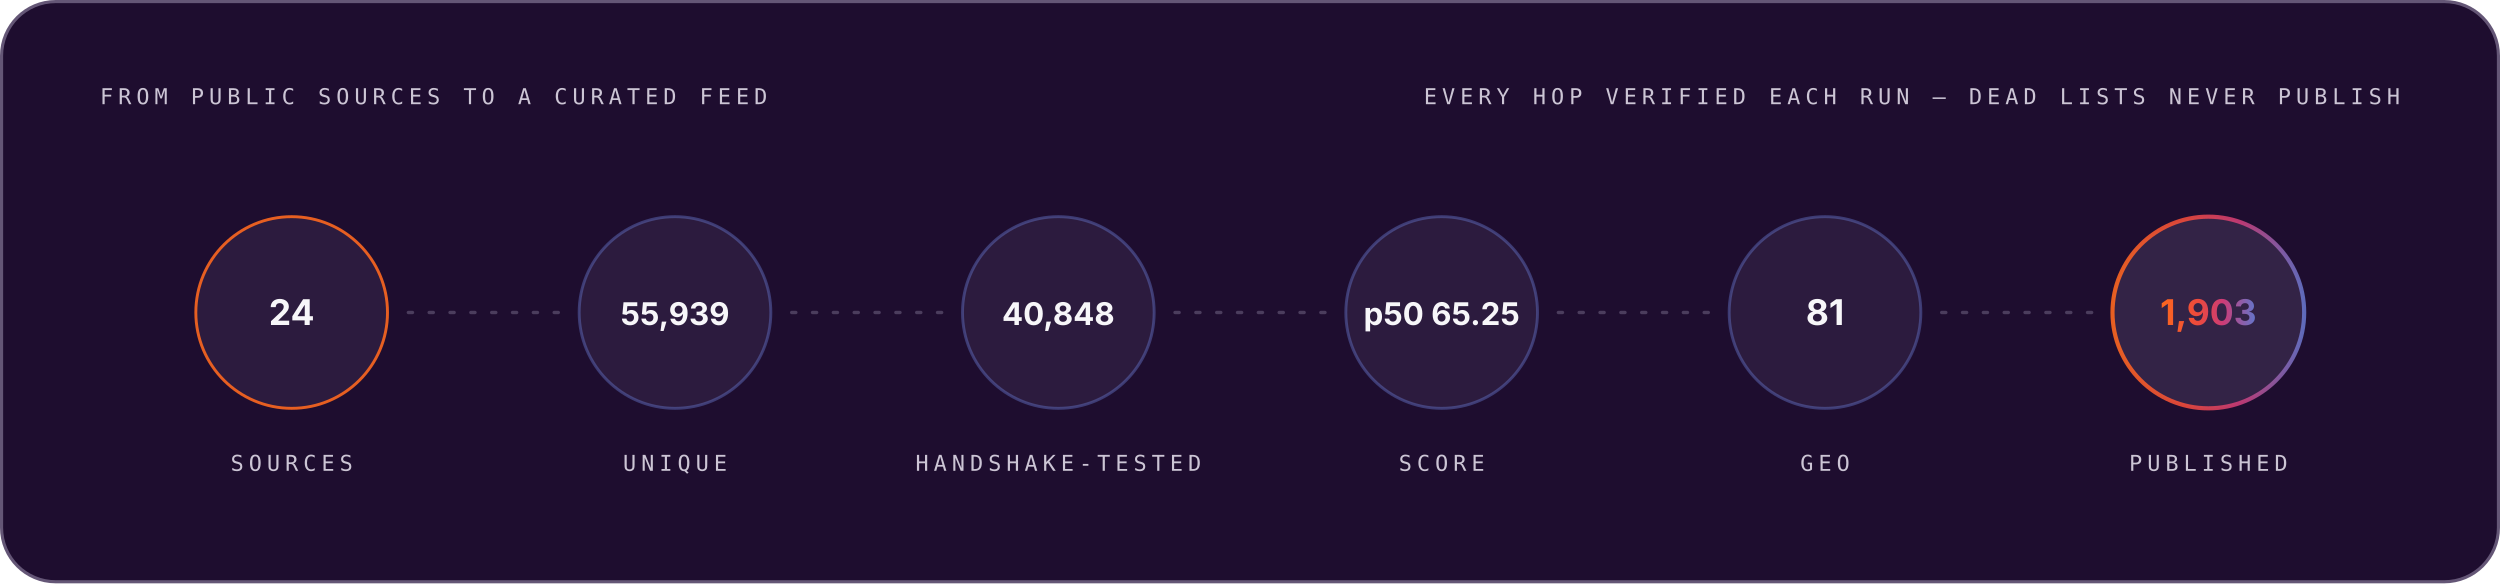
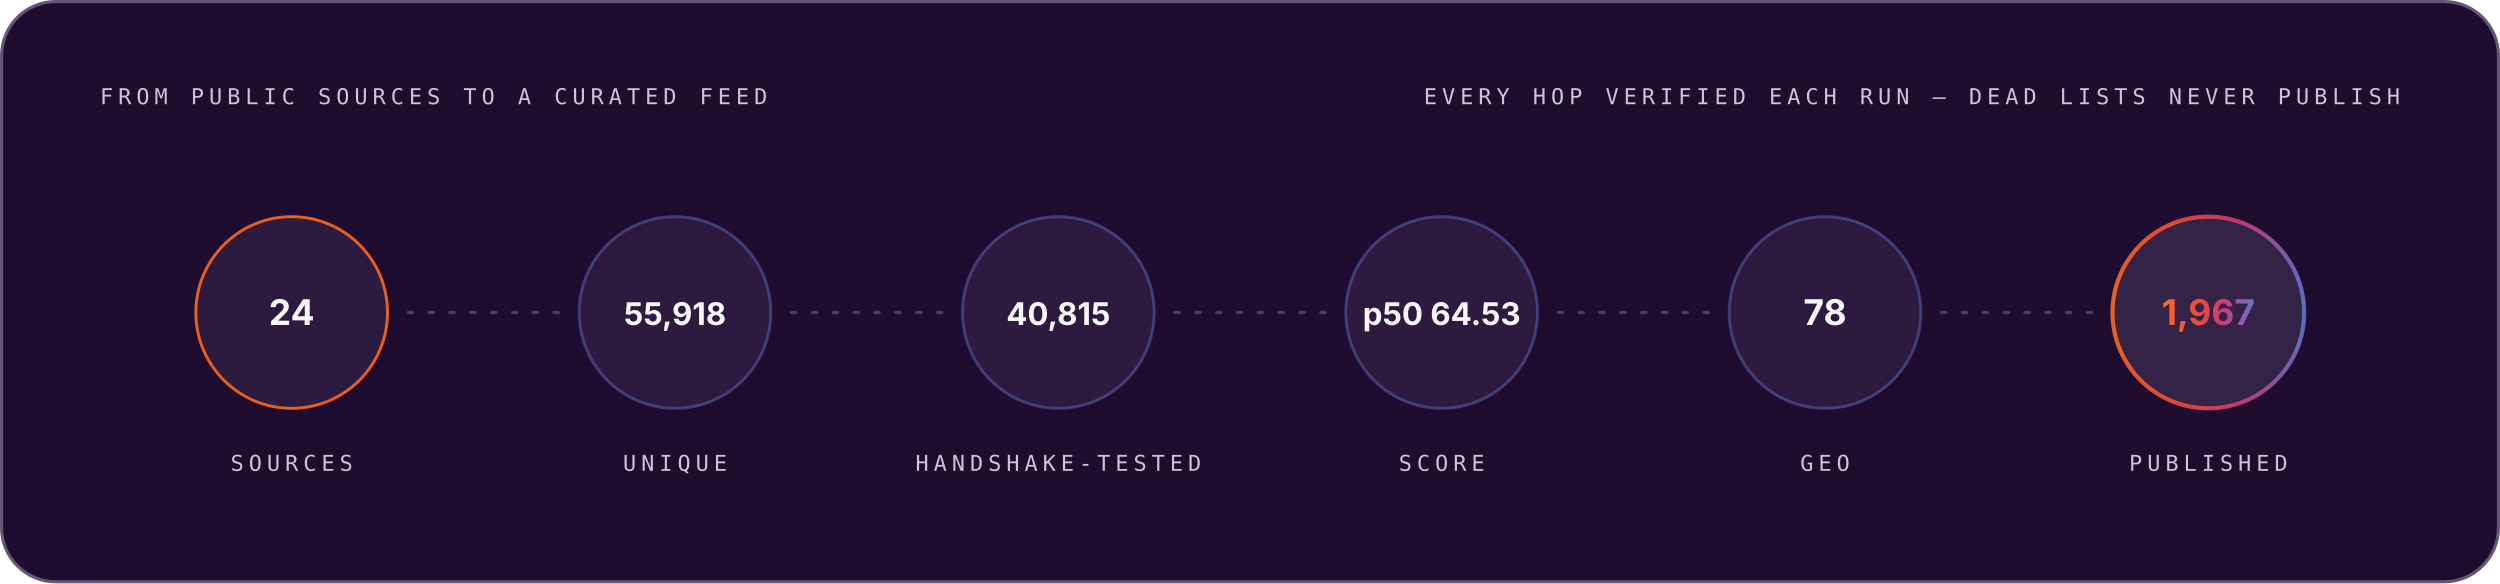
<svg xmlns="http://www.w3.org/2000/svg" width="1200" height="280" viewBox="0 0 1200 280" role="img" font-family="Space Grotesk, Inter, system-ui, -apple-system, Segoe UI, sans-serif">
  <style>.m-fade{animation:vf .7s ease-out both}.m-grow{transform-box:fill-box;transform-origin:left center;animation:vg .9s cubic-bezier(.2,.7,.2,1) both}.m-dash{animation:vm 26s linear infinite}.m-beat{animation:vb 2.6s ease-in-out infinite;transform-box:fill-box;transform-origin:center}@keyframes vf{from{opacity:0}to{opacity:1}}@keyframes vg{from{transform:scaleX(0)}to{transform:scaleX(1)}}@keyframes vm{to{stroke-dashoffset:-320}}@keyframes vb{0%,86%,100%{transform:scale(1)}90%{transform:scale(1.05)}95%{transform:scale(1.01)}}@media (prefers-reduced-motion:reduce){.m-fade,.m-grow,.m-dash,.m-beat{animation:none}}</style>
  <linearGradient id="brand-dark" x1="0" y1="0" x2="1" y2="0">
    <stop offset="0" stop-color="#FC671F" />
    <stop offset="0.38" stop-color="#ED4A3B" />
    <stop offset="0.66" stop-color="#CC3C77" />
    <stop offset="1" stop-color="#6574C9" />
  </linearGradient>
  <rect x="0.75" y="0.75" width="1198.5" height="278.5" rx="26" fill="#1E0D2F" stroke="#645676" stroke-width="1.5" />
  <g class="m-fade" style="animation-delay:0.00s">
    <text x="48" y="50" font-size="10.5" font-weight="500" font-family="IBM Plex Mono, ui-monospace, SFMono-Regular, Menlo, monospace" letter-spacing="2.4" fill="#CCC5D5">FROM PUBLIC SOURCES TO A CURATED FEED</text>
    <text x="1152" y="50" font-size="10.5" font-weight="500" font-family="IBM Plex Mono, ui-monospace, SFMono-Regular, Menlo, monospace" letter-spacing="2.4" text-anchor="end" fill="#CCC5D5">EVERY HOP VERIFIED EACH RUN — DEAD LISTS NEVER PUBLISH</text>
  </g>
  <g class="m-fade" style="animation-delay:0.10s">
    <circle cx="140.0" cy="150" r="46" fill="#4F3F62" fill-opacity="0.3" stroke="#FC671F" stroke-opacity="0.9" stroke-width="1.4" />
    <text x="140.0" y="156" font-size="17" font-weight="700" font-family="Space Grotesk, Inter, system-ui, -apple-system, Segoe UI, sans-serif" text-anchor="middle" fill="#F7F6F9">24</text>
    <text x="140.0" y="226" font-size="10.5" font-weight="500" font-family="IBM Plex Mono, ui-monospace, SFMono-Regular, Menlo, monospace" letter-spacing="2.4" text-anchor="middle" fill="#CCC5D5">SOURCES</text>
  </g>
  <line x1="196.0" y1="150" x2="268.0" y2="150" stroke="#645676" stroke-opacity="0.65" stroke-width="1.6" stroke-linecap="round" stroke-dasharray="2 8" class="m-dash" />
  <g class="m-fade" style="animation-delay:0.22s">
    <circle cx="324.0" cy="150" r="46" fill="#4F3F62" fill-opacity="0.3" stroke="#6574C9" stroke-opacity="0.45" stroke-width="1.4" />
-     <text x="324.0" y="156" font-size="15" font-weight="700" font-family="Space Grotesk, Inter, system-ui, -apple-system, Segoe UI, sans-serif" text-anchor="middle" fill="#F7F6F9">55,939</text>
+     <text x="324.0" y="156" font-size="15" font-weight="700" font-family="Space Grotesk, Inter, system-ui, -apple-system, Segoe UI, sans-serif" text-anchor="middle" fill="#F7F6F9">55,918</text>
    <text x="324.0" y="226" font-size="10.5" font-weight="500" font-family="IBM Plex Mono, ui-monospace, SFMono-Regular, Menlo, monospace" letter-spacing="2.4" text-anchor="middle" fill="#CCC5D5">UNIQUE</text>
  </g>
  <line x1="380.0" y1="150" x2="452.0" y2="150" stroke="#645676" stroke-opacity="0.65" stroke-width="1.6" stroke-linecap="round" stroke-dasharray="2 8" class="m-dash" />
  <g class="m-fade" style="animation-delay:0.34s">
    <circle cx="508.0" cy="150" r="46" fill="#4F3F62" fill-opacity="0.3" stroke="#6574C9" stroke-opacity="0.45" stroke-width="1.4" />
-     <text x="508.0" y="156" font-size="15" font-weight="700" font-family="Space Grotesk, Inter, system-ui, -apple-system, Segoe UI, sans-serif" text-anchor="middle" fill="#F7F6F9">40,848</text>
+     <text x="508.0" y="156" font-size="15" font-weight="700" font-family="Space Grotesk, Inter, system-ui, -apple-system, Segoe UI, sans-serif" text-anchor="middle" fill="#F7F6F9">40,815</text>
    <text x="508.0" y="226" font-size="10.5" font-weight="500" font-family="IBM Plex Mono, ui-monospace, SFMono-Regular, Menlo, monospace" letter-spacing="2.4" text-anchor="middle" fill="#CCC5D5">HANDSHAKE-TESTED</text>
  </g>
  <line x1="564.0" y1="150" x2="636.0" y2="150" stroke="#645676" stroke-opacity="0.65" stroke-width="1.6" stroke-linecap="round" stroke-dasharray="2 8" class="m-dash" />
  <g class="m-fade" style="animation-delay:0.46s">
    <circle cx="692.0" cy="150" r="46" fill="#4F3F62" fill-opacity="0.3" stroke="#6574C9" stroke-opacity="0.45" stroke-width="1.4" />
-     <text x="692.0" y="156" font-size="15" font-weight="700" font-family="Space Grotesk, Inter, system-ui, -apple-system, Segoe UI, sans-serif" text-anchor="middle" fill="#F7F6F9">p50 65.25</text>
+     <text x="692.0" y="156" font-size="15" font-weight="700" font-family="Space Grotesk, Inter, system-ui, -apple-system, Segoe UI, sans-serif" text-anchor="middle" fill="#F7F6F9">p50 64.53</text>
    <text x="692.0" y="226" font-size="10.5" font-weight="500" font-family="IBM Plex Mono, ui-monospace, SFMono-Regular, Menlo, monospace" letter-spacing="2.4" text-anchor="middle" fill="#CCC5D5">SCORE</text>
  </g>
  <line x1="748.0" y1="150" x2="820.0" y2="150" stroke="#645676" stroke-opacity="0.65" stroke-width="1.6" stroke-linecap="round" stroke-dasharray="2 8" class="m-dash" />
  <g class="m-fade" style="animation-delay:0.58s">
    <circle cx="876.0" cy="150" r="46" fill="#4F3F62" fill-opacity="0.3" stroke="#6574C9" stroke-opacity="0.45" stroke-width="1.4" />
-     <text x="876.0" y="156" font-size="17" font-weight="700" font-family="Space Grotesk, Inter, system-ui, -apple-system, Segoe UI, sans-serif" text-anchor="middle" fill="#F7F6F9">81</text>
+     <text x="876.0" y="156" font-size="17" font-weight="700" font-family="Space Grotesk, Inter, system-ui, -apple-system, Segoe UI, sans-serif" text-anchor="middle" fill="#F7F6F9">78</text>
    <text x="876.0" y="226" font-size="10.5" font-weight="500" font-family="IBM Plex Mono, ui-monospace, SFMono-Regular, Menlo, monospace" letter-spacing="2.4" text-anchor="middle" fill="#CCC5D5">GEO</text>
  </g>
  <line x1="932.0" y1="150" x2="1004.0" y2="150" stroke="#645676" stroke-opacity="0.65" stroke-width="1.6" stroke-linecap="round" stroke-dasharray="2 8" class="m-dash" />
  <g class="m-fade" style="animation-delay:0.70s">
    <circle cx="1060.0" cy="150" r="46" fill="#4F3F62" fill-opacity="0.45" stroke="url(#brand-dark)" stroke-opacity="0.9" stroke-width="2" />
-     <text x="1060.0" y="156" font-size="17" font-weight="700" font-family="Space Grotesk, Inter, system-ui, -apple-system, Segoe UI, sans-serif" text-anchor="middle" fill="url(#brand-dark)">1,903</text>
+     <text x="1060.0" y="156" font-size="17" font-weight="700" font-family="Space Grotesk, Inter, system-ui, -apple-system, Segoe UI, sans-serif" text-anchor="middle" fill="url(#brand-dark)">1,967</text>
    <text x="1060.0" y="226" font-size="10.5" font-weight="500" font-family="IBM Plex Mono, ui-monospace, SFMono-Regular, Menlo, monospace" letter-spacing="2.4" text-anchor="middle" fill="#CCC5D5">PUBLISHED</text>
  </g>
</svg>
